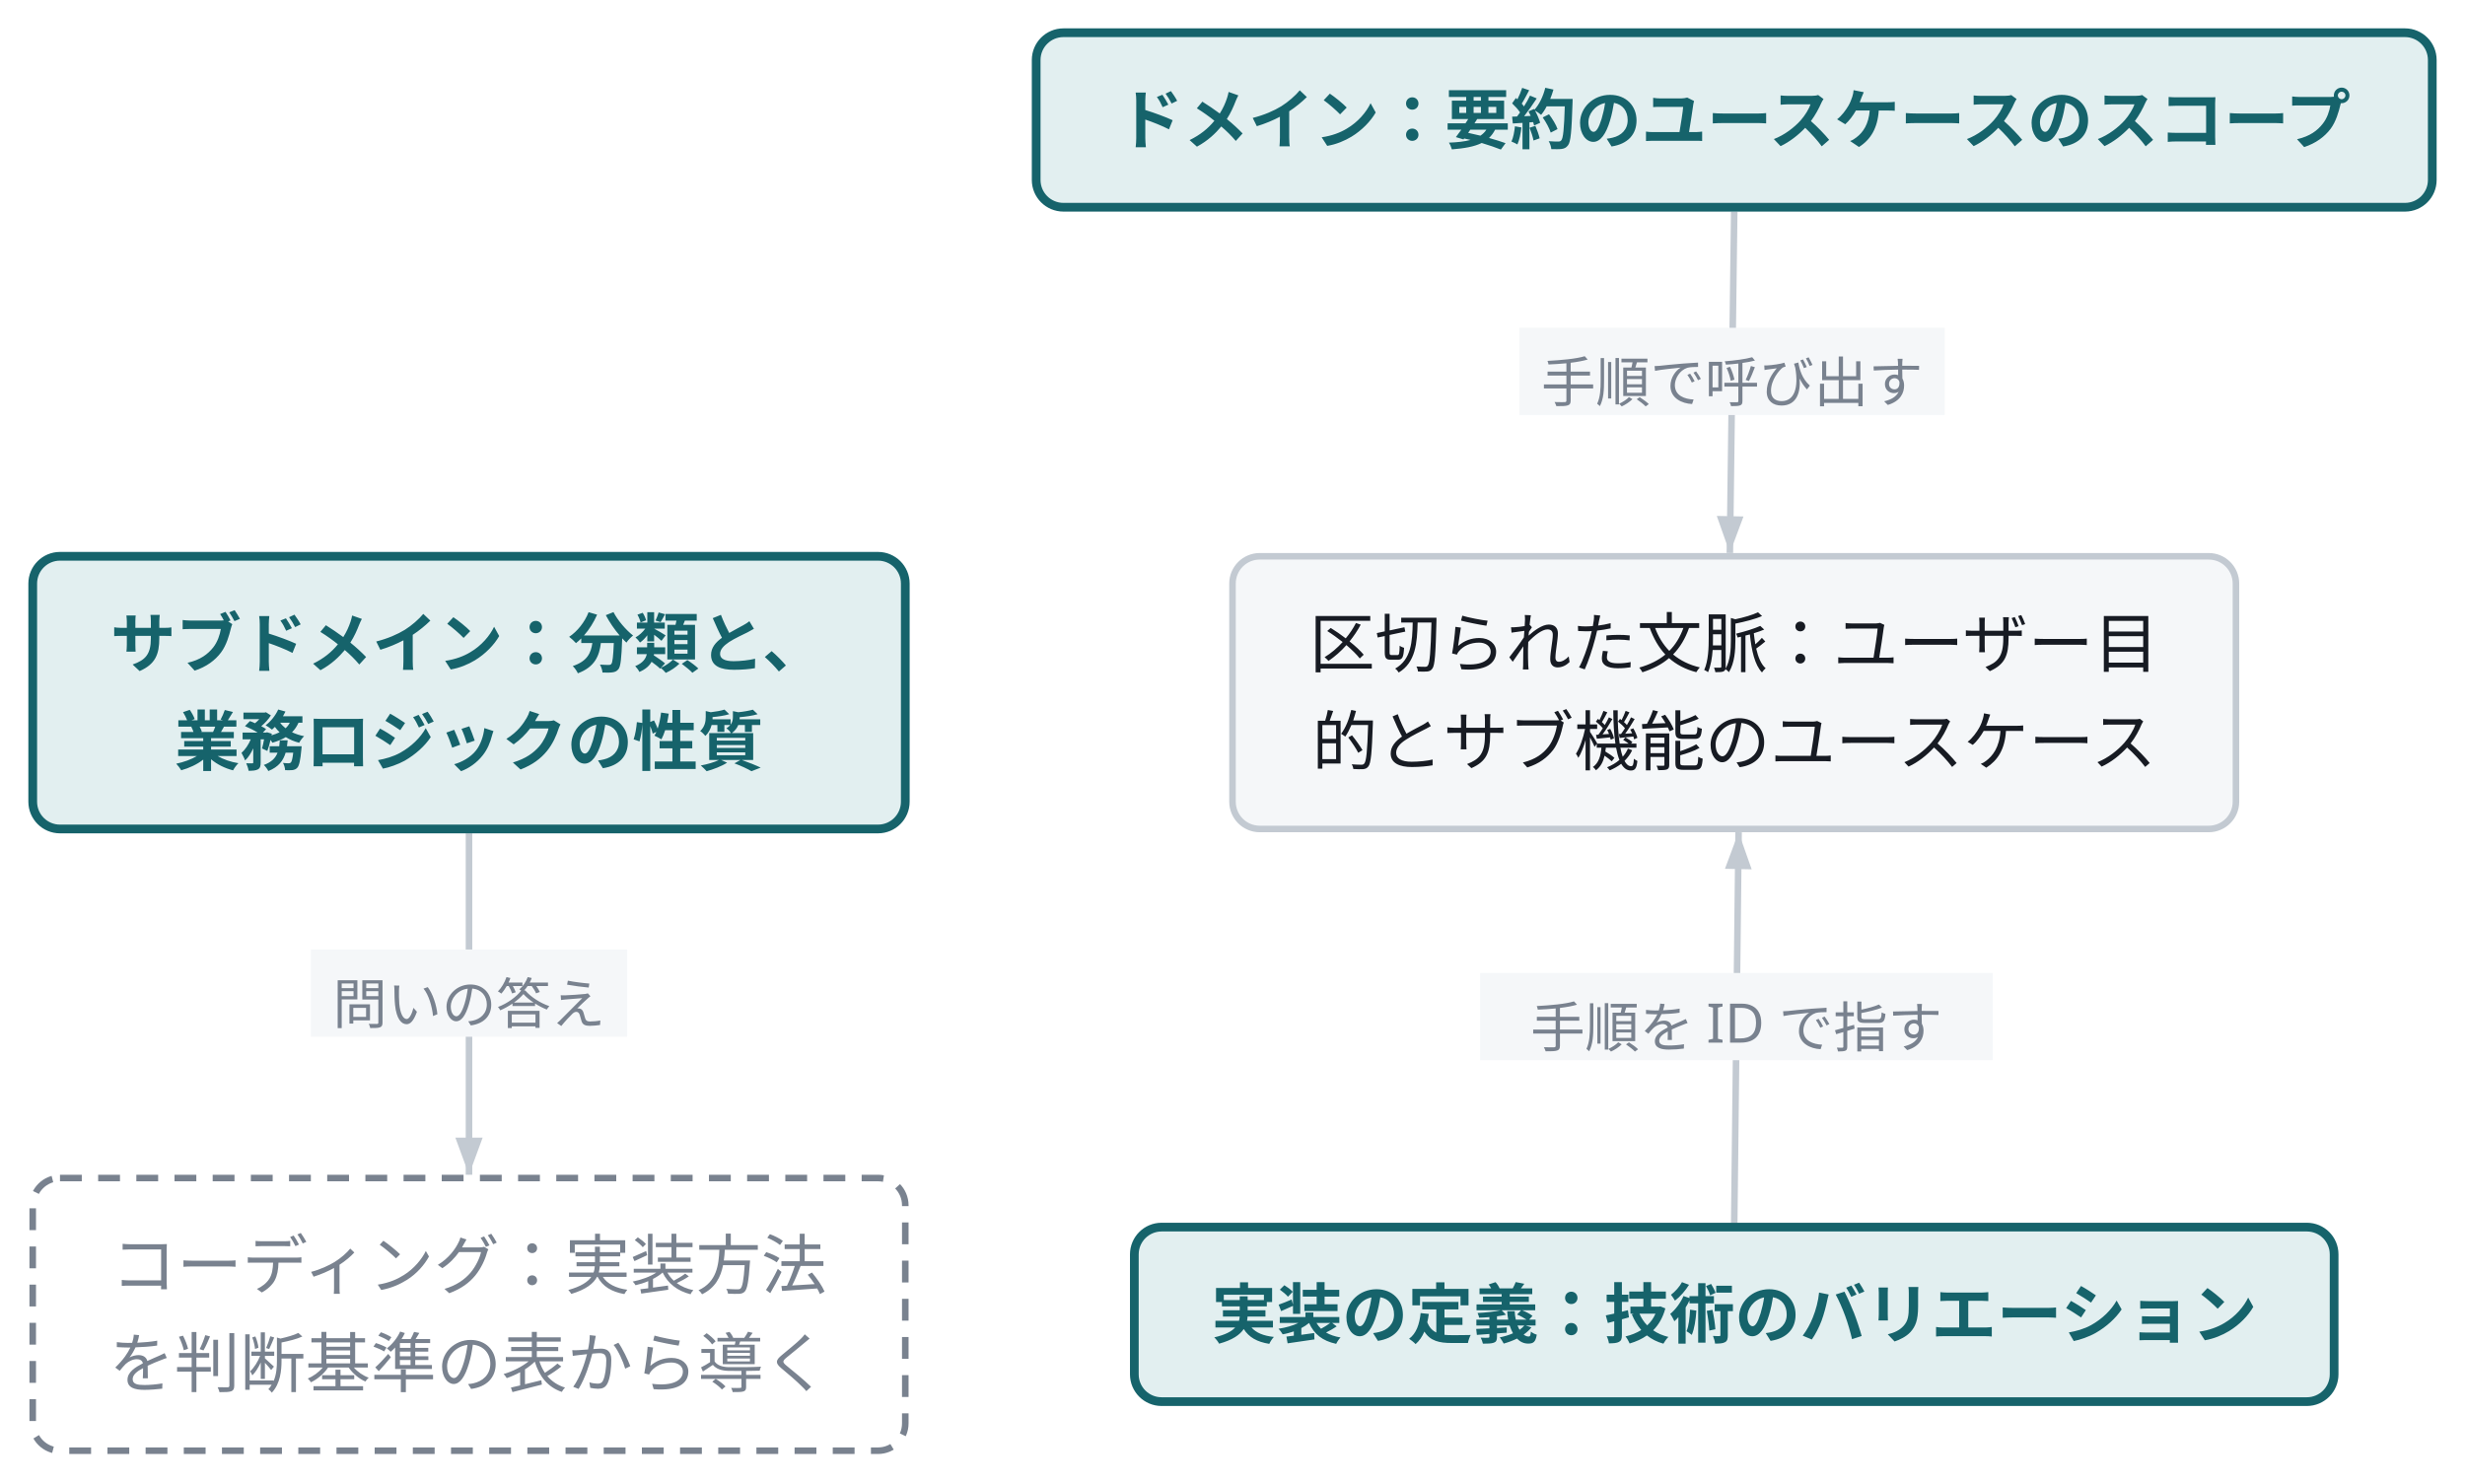
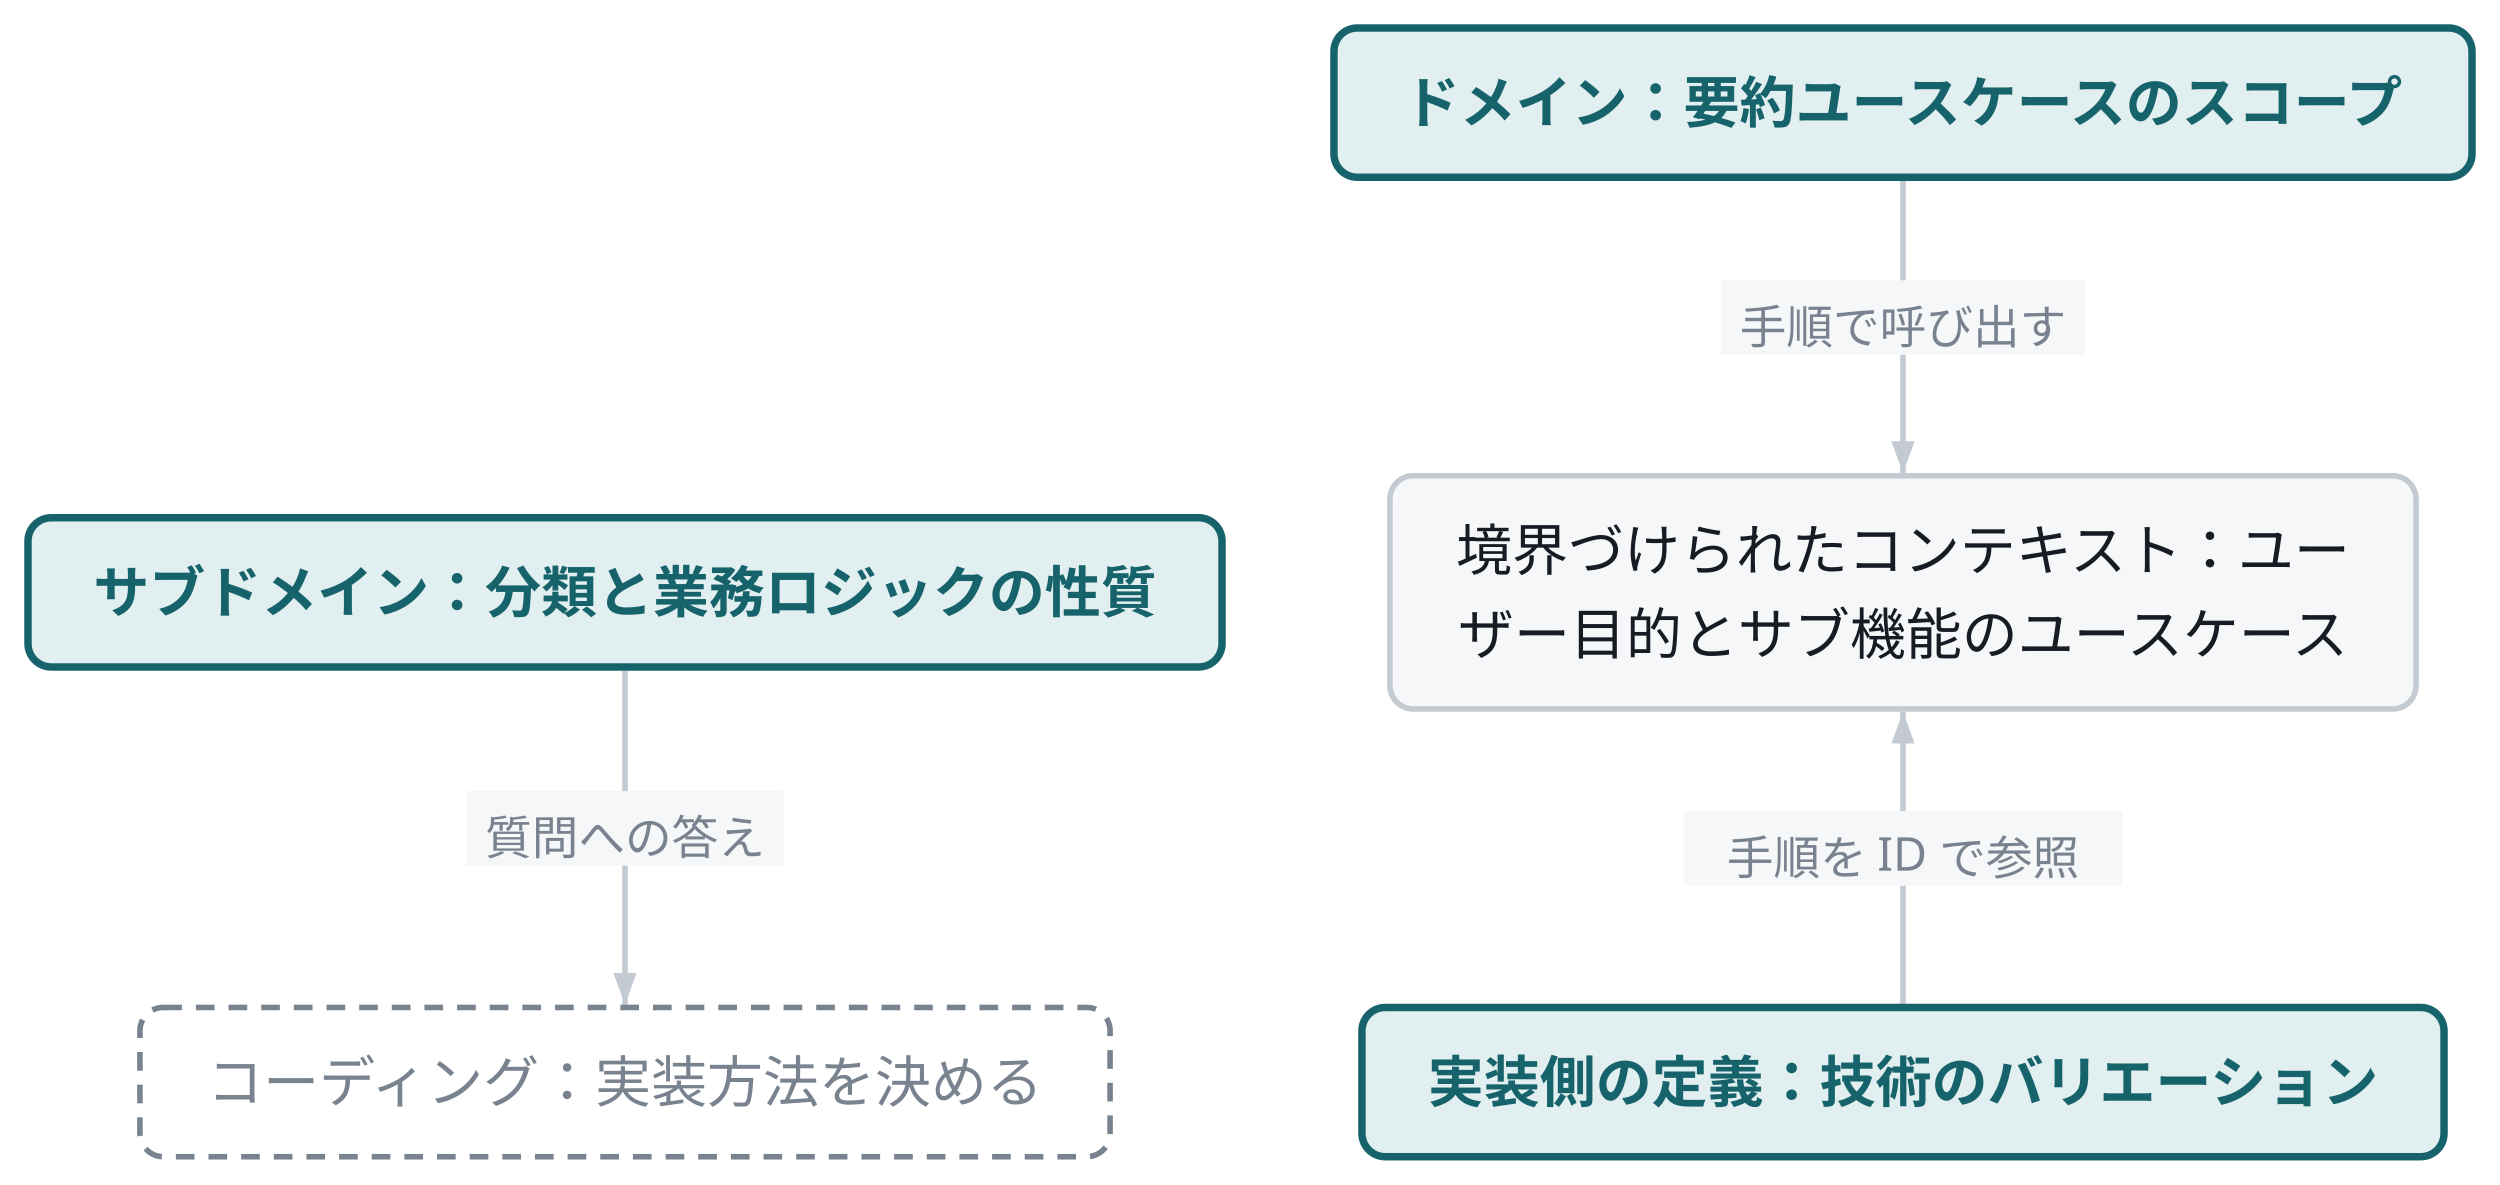
- <svg class="wf-fig" viewBox="0 0 452 272" width="452" height="272" role="img">
+ <svg class="wf-fig" viewBox="0 0 536 254" width="536" height="254" role="img">
  <g transform="translate(6.0,6.0)">
-     <path d="M312.0,32.8 L311.2,95.4" fill="none" stroke="#C3CAD2" stroke-width="1.2" />
-     <polygon points="311.2,95.4 308.8,88.6 313.7,88.7" fill="#C3CAD2" />
-     <rect x="272.6" y="54.1" width="78.0" height="16.0" fill="#F5F7F9" />
-     <text x="311.6" y="67.7" text-anchor="middle" font-family="Noto Sans JP, Hiragino Kaku Gothic ProN, sans-serif" font-size="10.0" fill="#79828F">手順で呼び出す</text>
-     <path d="M80.0,146.8 L80.0,209.4" fill="none" stroke="#C3CAD2" stroke-width="1.2" />
-     <polygon points="80.0,209.4 77.5,202.6 82.5,202.6" fill="#C3CAD2" />
-     <rect x="51.0" y="168.1" width="58.0" height="16.0" fill="#F5F7F9" />
-     <text x="80.0" y="181.7" text-anchor="middle" font-family="Noto Sans JP, Hiragino Kaku Gothic ProN, sans-serif" font-size="10.0" fill="#79828F">問いの答え</text>
-     <path d="M312.0,218.2 L312.8,146.6" fill="none" stroke="#C3CAD2" stroke-width="1.2" />
-     <polygon points="312.8,146.6 315.2,153.4 310.3,153.3" fill="#C3CAD2" />
-     <rect x="265.4" y="172.4" width="94.0" height="16.0" fill="#F5F7F9" />
-     <text x="312.4" y="186.0" text-anchor="middle" font-family="Noto Sans JP, Hiragino Kaku Gothic ProN, sans-serif" font-size="10.0" fill="#79828F">手順を ID で指す</text>
-     <g class="wf-node" transform="translate(184.0,0.0)">
+     <path d="M402.0,32.8 L402.0,95.4" fill="none" stroke="#C3CAD2" stroke-width="1.2" />
+     <polygon points="402.0,95.4 399.5,88.6 404.5,88.6" fill="#C3CAD2" />
+     <rect x="363.0" y="54.1" width="78.0" height="16.0" fill="#F5F7F9" />
+     <text x="402.0" y="67.7" text-anchor="middle" font-family="Noto Sans JP, Hiragino Kaku Gothic ProN, sans-serif" font-size="10.0" fill="#79828F">手順で呼び出す</text>
+     <path d="M128.0,137.8 L128.0,209.4" fill="none" stroke="#C3CAD2" stroke-width="1.2" />
+     <polygon points="128.0,209.4 125.5,202.6 130.5,202.6" fill="#C3CAD2" />
+     <rect x="94.0" y="163.6" width="68.0" height="16.0" fill="#F5F7F9" />
+     <text x="128.0" y="177.2" text-anchor="middle" font-family="Noto Sans JP, Hiragino Kaku Gothic ProN, sans-serif" font-size="10.0" fill="#79828F">質問への答え</text>
+     <path d="M402.0,209.2 L402.0,146.6" fill="none" stroke="#C3CAD2" stroke-width="1.2" />
+     <polygon points="402.0,146.6 404.5,153.4 399.5,153.4" fill="#C3CAD2" />
+     <rect x="355.0" y="167.9" width="94.0" height="16.0" fill="#F5F7F9" />
+     <text x="402.0" y="181.5" text-anchor="middle" font-family="Noto Sans JP, Hiragino Kaku Gothic ProN, sans-serif" font-size="10.0" fill="#79828F">手順を ID で参照</text>
+     <g class="wf-node" transform="translate(280.0,0.0)">
+       <g class="svg-box" role="focus">
+         <rect x="0" y="0" width="244.0" height="32.0" rx="5.0" fill="#E2EFF0" stroke="#16636B" stroke-width="1.6" />
+         <text x="122.0" y="20.3" text-anchor="middle" font-family="Noto Sans JP, Hiragino Kaku Gothic ProN, sans-serif" font-size="12.0" font-weight="600" fill="#16636B">ドメイン：要約ユースケースのスコープ</text>
+       </g>
+     </g>
+     <g class="wf-node" transform="translate(292.0,96.0)">
+       <g class="svg-box" role="plain">
+         <rect x="0" y="0" width="220.0" height="50.0" rx="5.0" fill="#F5F7F9" stroke="#C3CAD2" stroke-width="1.2" />
+         <text x="110.0" y="20.3" text-anchor="middle" font-family="Noto Sans JP, Hiragino Kaku Gothic ProN, sans-serif" font-size="12.0" font-weight="400" fill="#171B23">境界づけられたコンテキスト：ユー</text>
+         <text x="110.0" y="38.3" text-anchor="middle" font-family="Noto Sans JP, Hiragino Kaku Gothic ProN, sans-serif" font-size="12.0" font-weight="400" fill="#171B23">ザー目的とサブ機能のユースケース</text>
+       </g>
+     </g>
+     <g class="wf-node" transform="translate(0.0,105.0)">
      <g class="svg-box" role="focus">
        <rect x="0" y="0" width="256.0" height="32.0" rx="5.0" fill="#E2EFF0" stroke="#16636B" stroke-width="1.6" />
-         <text x="128.0" y="20.3" text-anchor="middle" font-family="Noto Sans JP, Hiragino Kaku Gothic ProN, sans-serif" font-size="12.0" font-weight="600" fill="#16636B">ドメイン：要約のユースケースのスコープ</text>
+         <text x="128.0" y="20.3" text-anchor="middle" font-family="Noto Sans JP, Hiragino Kaku Gothic ProN, sans-serif" font-size="12.0" font-weight="600" fill="#16636B">サブドメイン：分類と業務ロジックの性質</text>
      </g>
    </g>
-     <g class="wf-node" transform="translate(220.0,96.0)">
-       <g class="svg-box" role="plain">
-         <rect x="0" y="0" width="184.0" height="50.0" rx="5.0" fill="#F5F7F9" stroke="#C3CAD2" stroke-width="1.2" />
-         <text x="92.0" y="20.3" text-anchor="middle" font-family="Noto Sans JP, Hiragino Kaku Gothic ProN, sans-serif" font-size="12.0" font-weight="400" fill="#171B23">区切られた文脈：ユーザー目</text>
-         <text x="92.0" y="38.3" text-anchor="middle" font-family="Noto Sans JP, Hiragino Kaku Gothic ProN, sans-serif" font-size="12.0" font-weight="400" fill="#171B23">的とサブ機能のユースケース</text>
+     <g class="wf-node" transform="translate(24.0,210.0)">
+       <g class="svg-box" role="muted">
+         <rect x="0" y="0" width="208.0" height="32.0" rx="5.0" fill="none" stroke="#79828F" stroke-width="1.2" stroke-dasharray="4 3" />
+         <text x="104.0" y="20.3" text-anchor="middle" font-family="Noto Sans JP, Hiragino Kaku Gothic ProN, sans-serif" font-size="12.0" font-weight="400" fill="#79828F">コーディング：実装方法を決める</text>
      </g>
    </g>
-     <g class="wf-node" transform="translate(0.0,96.0)">
+     <g class="wf-node" transform="translate(286.0,210.0)">
      <g class="svg-box" role="focus">
-         <rect x="0" y="0" width="160.0" height="50.0" rx="5.0" fill="#E2EFF0" stroke="#16636B" stroke-width="1.6" />
-         <text x="80.0" y="20.3" text-anchor="middle" font-family="Noto Sans JP, Hiragino Kaku Gothic ProN, sans-serif" font-size="12.0" font-weight="600" fill="#16636B">サブドメイン：分類と、</text>
-         <text x="80.0" y="38.3" text-anchor="middle" font-family="Noto Sans JP, Hiragino Kaku Gothic ProN, sans-serif" font-size="12.0" font-weight="600" fill="#16636B">業務ロジックの性質</text>
-       </g>
-     </g>
-     <g class="wf-node" transform="translate(0.0,210.0)">
-       <g class="svg-box" role="muted">
-         <rect x="0" y="0" width="160.0" height="50.0" rx="5.0" fill="none" stroke="#79828F" stroke-width="1.2" stroke-dasharray="4 3" />
-         <text x="80.0" y="20.3" text-anchor="middle" font-family="Noto Sans JP, Hiragino Kaku Gothic ProN, sans-serif" font-size="12.0" font-weight="400" fill="#79828F">コーディング：実装方法</text>
-         <text x="80.0" y="38.3" text-anchor="middle" font-family="Noto Sans JP, Hiragino Kaku Gothic ProN, sans-serif" font-size="12.0" font-weight="400" fill="#79828F">を判断基準の表から導く</text>
-       </g>
-     </g>
-     <g class="wf-node" transform="translate(202.0,219.0)">
-       <g class="svg-box" role="focus">
-         <rect x="0" y="0" width="220.0" height="32.0" rx="5.0" fill="#E2EFF0" stroke="#16636B" stroke-width="1.6" />
-         <text x="110.0" y="20.3" text-anchor="middle" font-family="Noto Sans JP, Hiragino Kaku Gothic ProN, sans-serif" font-size="12.0" font-weight="600" fill="#16636B">実装の定義：技術のバリエーション</text>
+         <rect x="0" y="0" width="232.0" height="32.0" rx="5.0" fill="#E2EFF0" stroke="#16636B" stroke-width="1.6" />
+         <text x="116.0" y="20.3" text-anchor="middle" font-family="Noto Sans JP, Hiragino Kaku Gothic ProN, sans-serif" font-size="12.0" font-weight="600" fill="#16636B">実装側の定義：技術のバリエーション</text>
      </g>
    </g>
  </g>
</svg>
